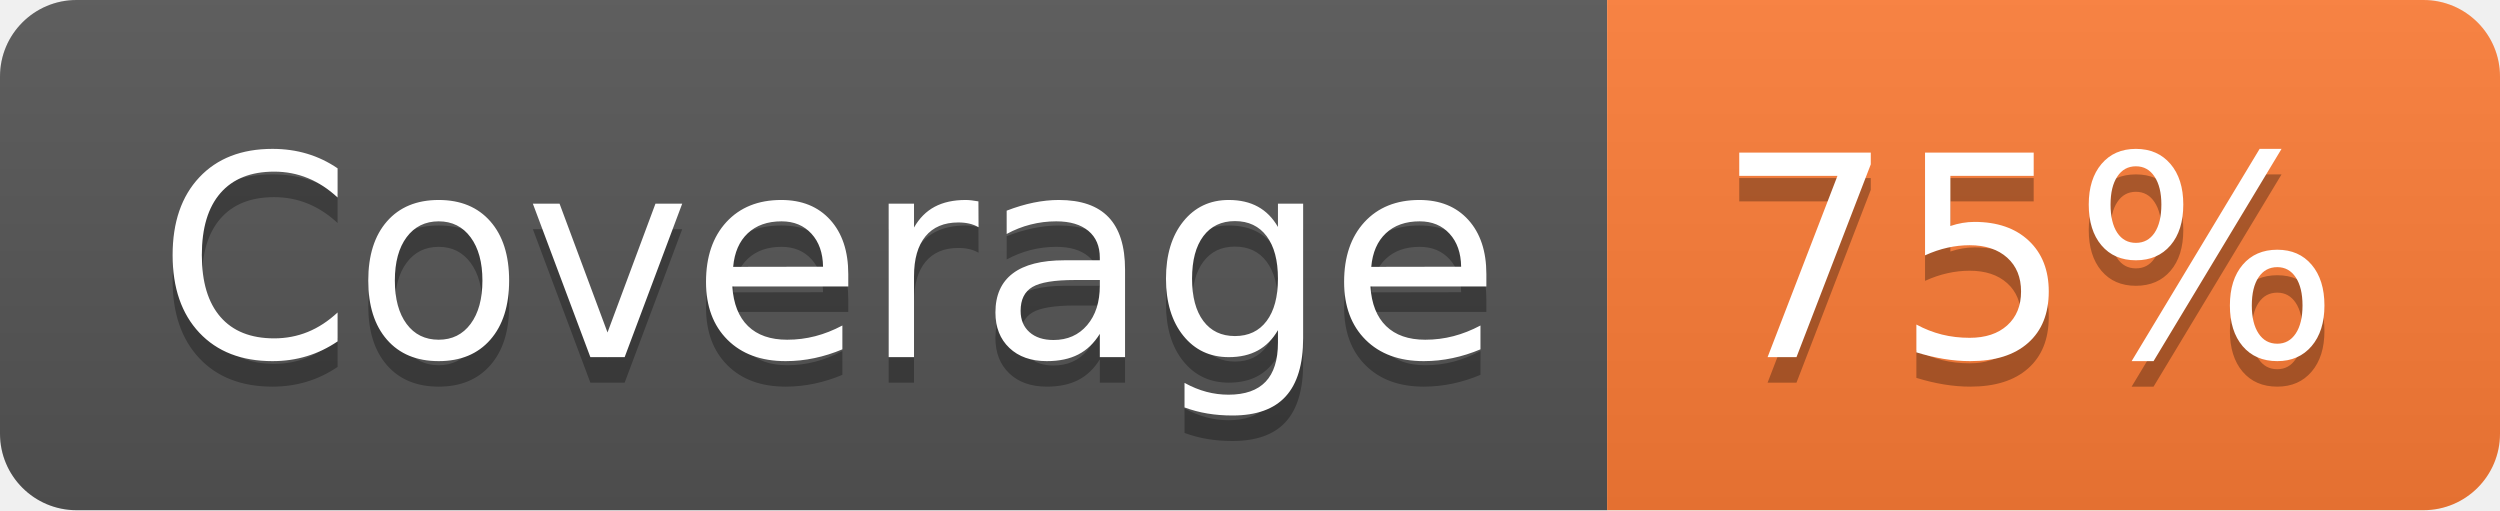
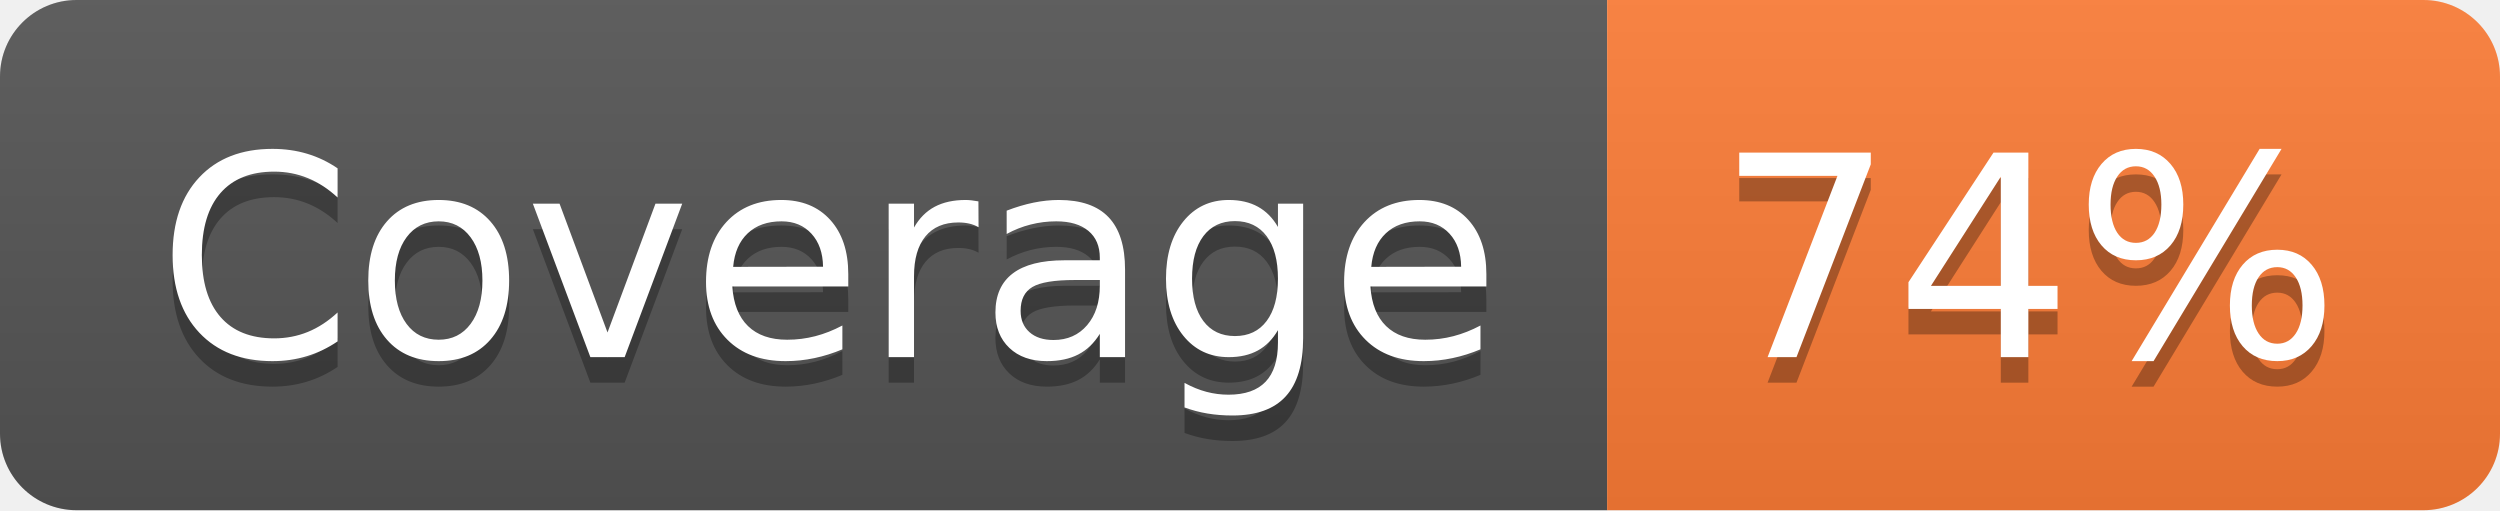
- <svg xmlns="http://www.w3.org/2000/svg" width="98" height="20" role="img" aria-label="Coverage: 75%">
+ <svg xmlns="http://www.w3.org/2000/svg" width="98" height="20" role="img" aria-label="Coverage: 74%">
  <linearGradient id="s" x2="0" y2="100%">
    <stop offset="0" stop-color="#bbb" stop-opacity=".1" />
    <stop offset="1" stop-opacity=".1" />
  </linearGradient>
  <clipPath id="r">
    <rect width="98" height="20" rx="3" fill="#fff" />
  </clipPath>
  <g clip-path="url(#r)">
    <rect width="63" height="20" fill="#555" />
    <rect x="63" width="35" height="20" fill="#fe7d37" />
    <rect width="98" height="20" fill="url(#s)" />
  </g>
  <g fill="#fff" text-anchor="middle" font-family="Verdana,Geneva,DejaVu Sans,sans-serif" text-rendering="geometricPrecision" font-size="110">
    <text aria-hidden="true" x="325" y="150" fill="#010101" fill-opacity=".3" transform="scale(.1)" textLength="530">Coverage</text>
    <text x="325" y="140" transform="scale(.1)" fill="#fff" textLength="530">Coverage</text>
-     <text aria-hidden="true" x="795" y="150" fill="#010101" fill-opacity=".3" transform="scale(.1)" textLength="250">75%</text>
-     <text x="795" y="140" transform="scale(.1)" fill="#fff" textLength="250">75%</text>
+     <text aria-hidden="true" x="795" y="150" fill="#010101" fill-opacity=".3" transform="scale(.1)" textLength="250">74%</text>
+     <text x="795" y="140" transform="scale(.1)" fill="#fff" textLength="250">74%</text>
  </g>
</svg>
